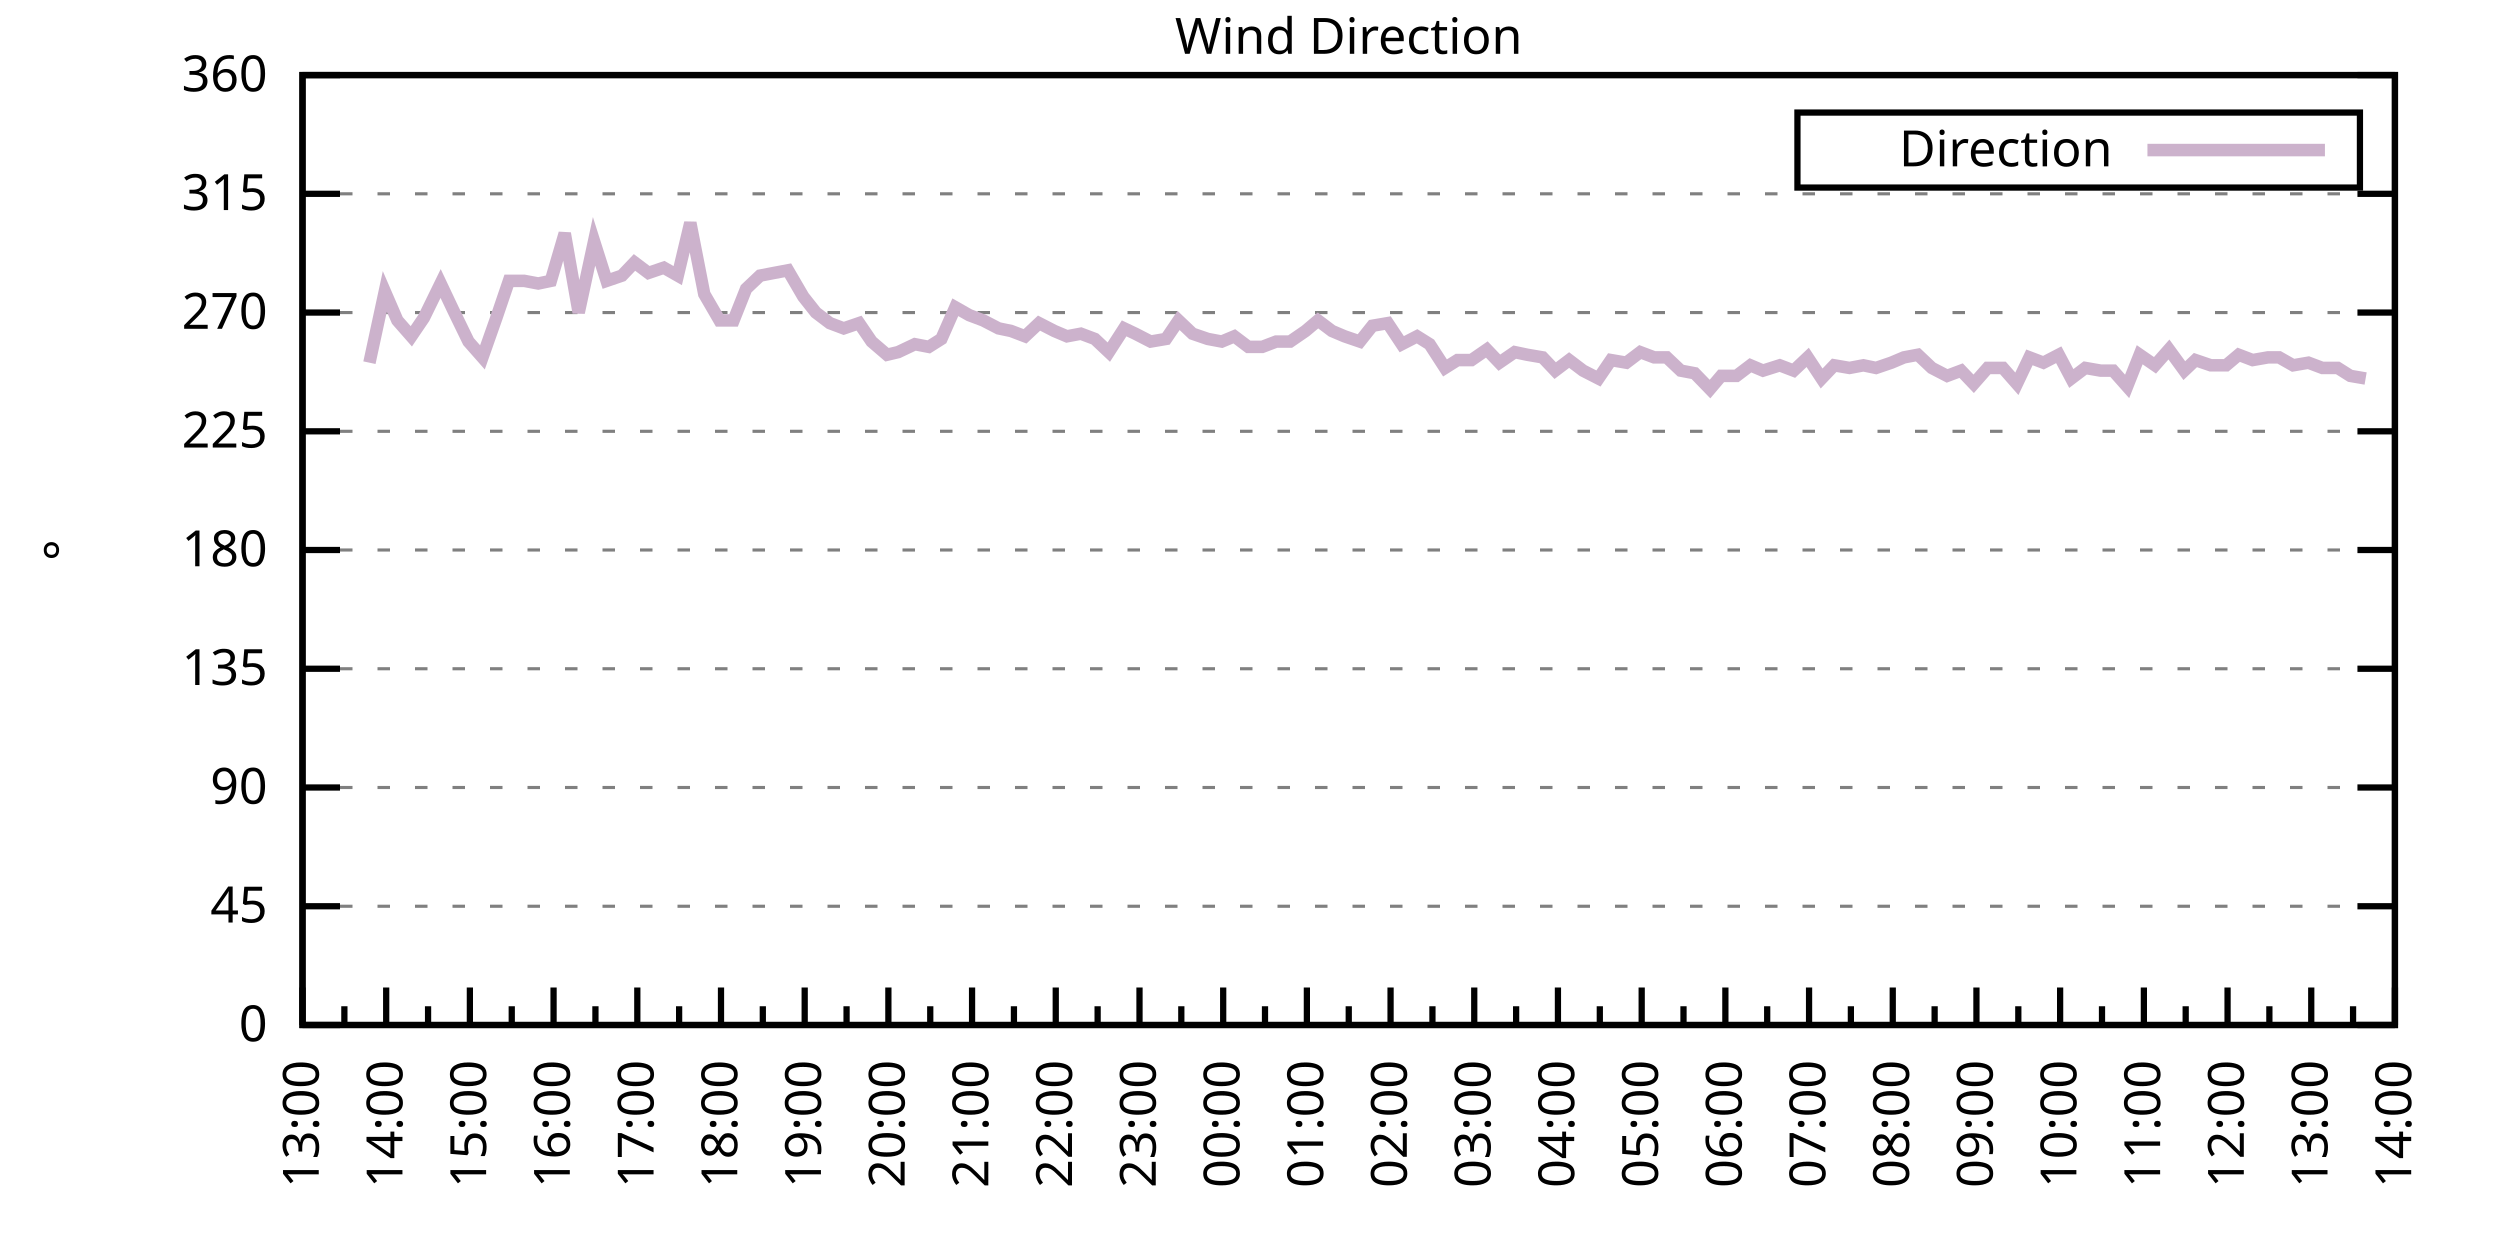
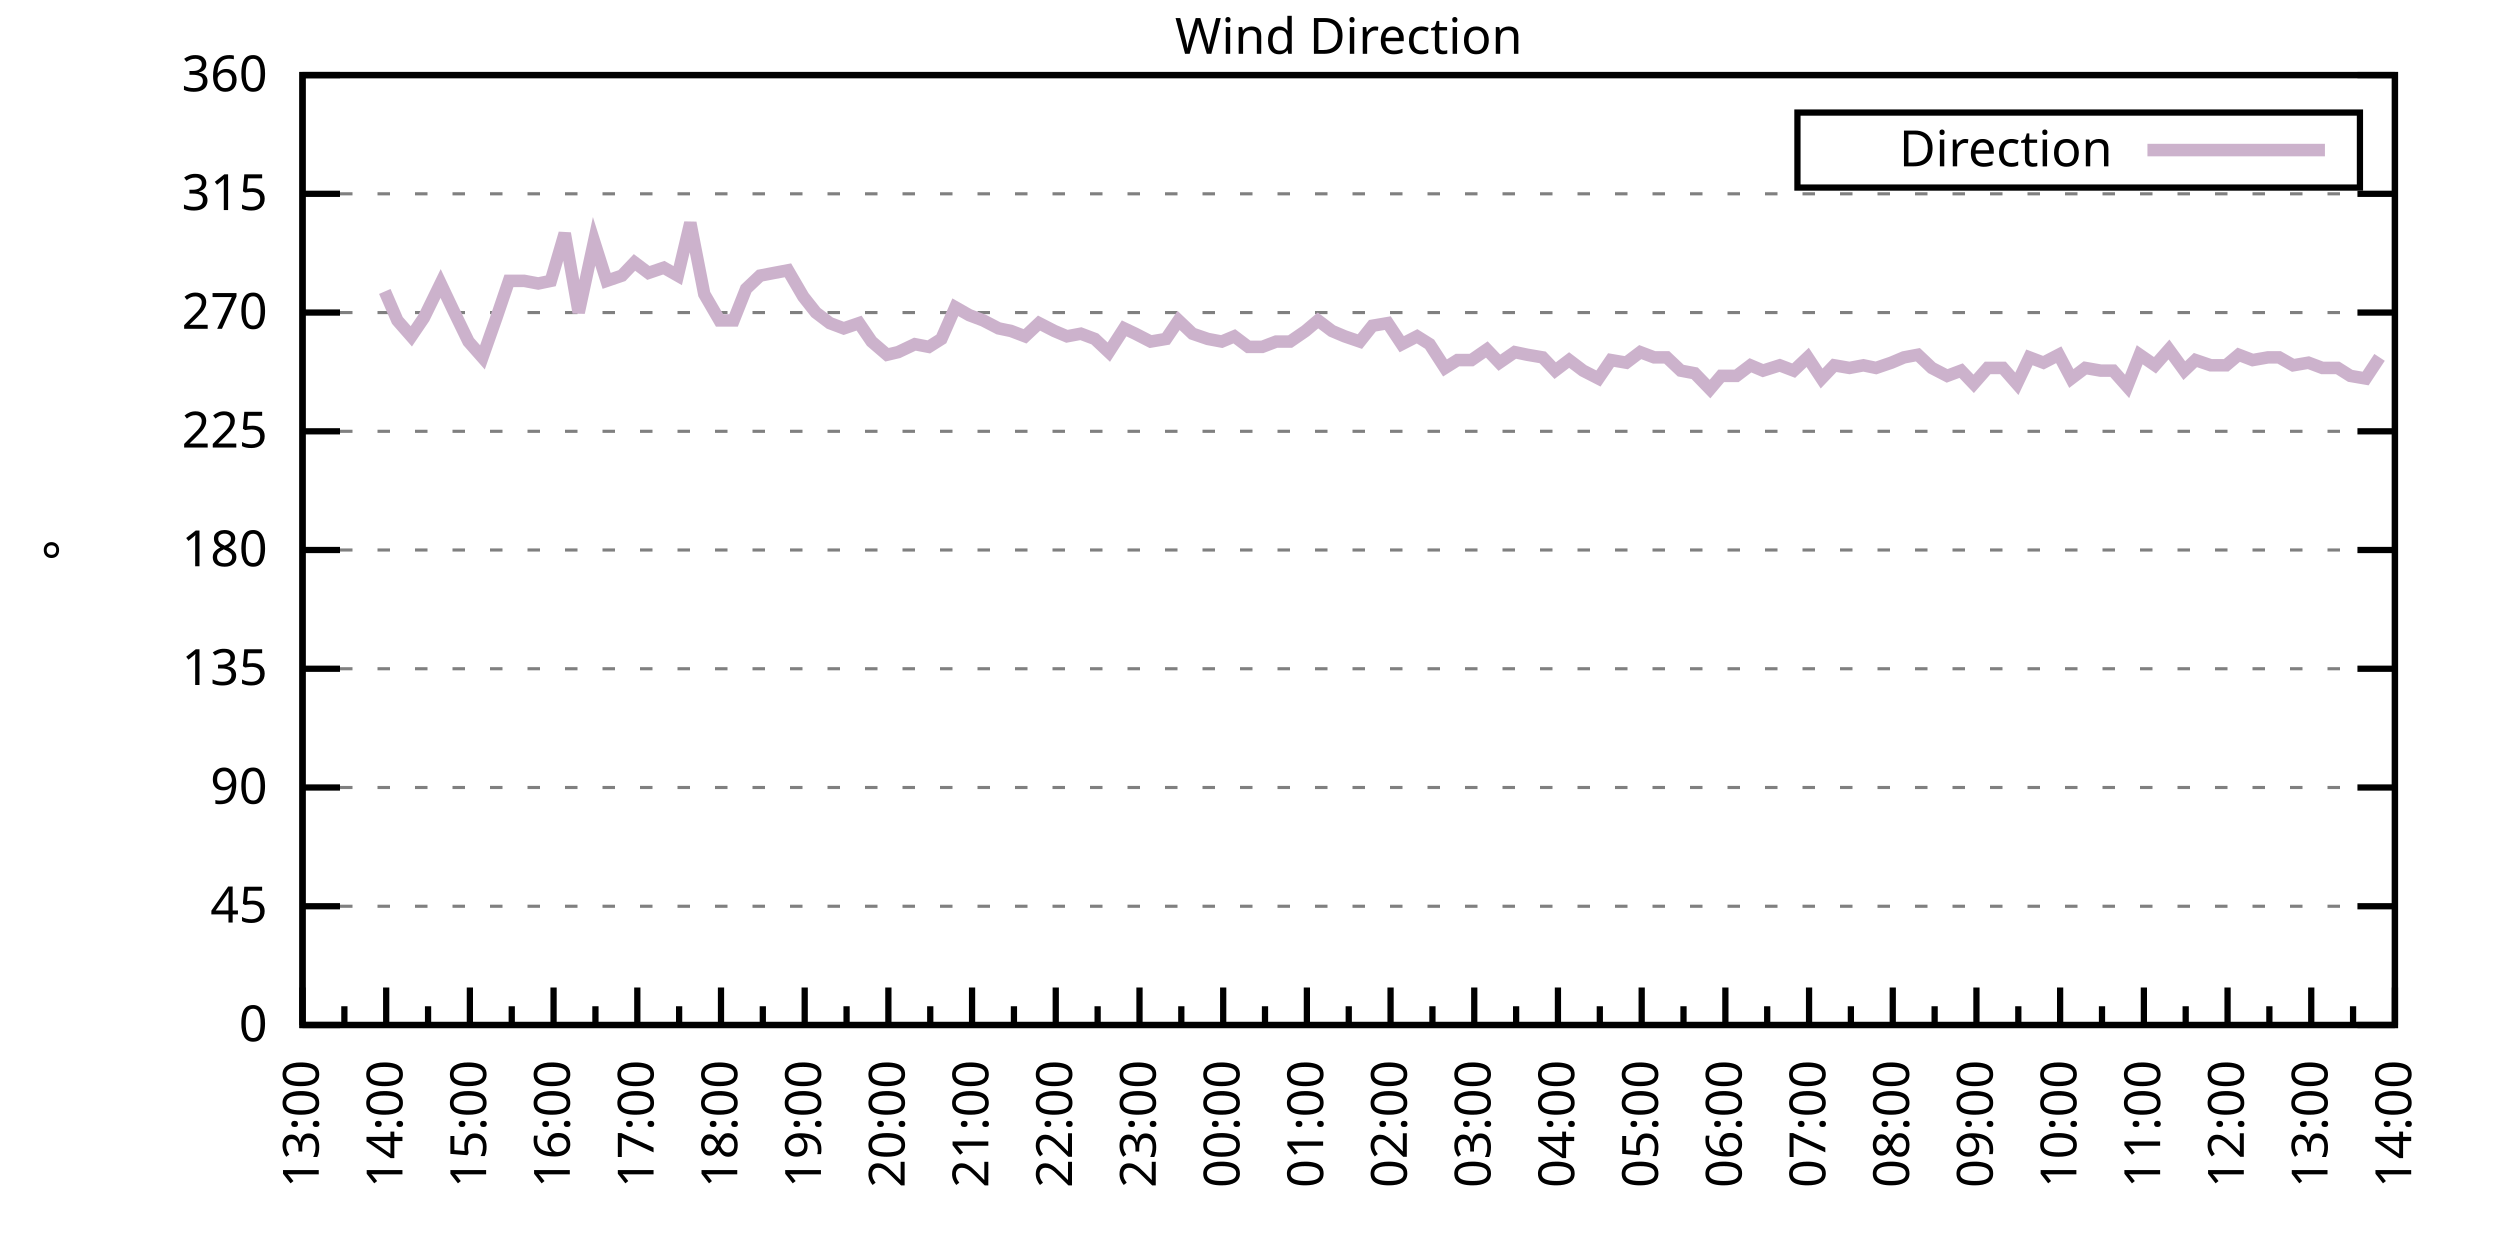
<svg xmlns="http://www.w3.org/2000/svg" xmlns:xlink="http://www.w3.org/1999/xlink" width="400" height="200" viewBox="0 0 400 200">
  <g id="gnuplot_canvas">
    <rect x="0" y="0" width="400" height="200" fill="none" />
    <defs>
      <circle id="gpDot" r="0.5" stroke-width="0.5" stroke="currentColor" />
      <path id="gpPt0" stroke-width="0.333" stroke="currentColor" d="M-1,0 h2 M0,-1 v2" />
      <path id="gpPt1" stroke-width="0.333" stroke="currentColor" d="M-1,-1 L1,1 M1,-1 L-1,1" />
      <path id="gpPt2" stroke-width="0.333" stroke="currentColor" d="M-1,0 L1,0 M0,-1 L0,1 M-1,-1 L1,1 M-1,1 L1,-1" />
      <rect id="gpPt3" stroke-width="0.333" stroke="currentColor" x="-1" y="-1" width="2" height="2" />
      <rect id="gpPt4" stroke-width="0.333" stroke="currentColor" fill="currentColor" x="-1" y="-1" width="2" height="2" />
      <circle id="gpPt5" stroke-width="0.333" stroke="currentColor" cx="0" cy="0" r="1" />
      <use xlink:href="#gpPt5" id="gpPt6" fill="currentColor" stroke="none" />
      <path id="gpPt7" stroke-width="0.333" stroke="currentColor" d="M0,-1.33 L-1.33,0.67 L1.33,0.67 z" />
      <use xlink:href="#gpPt7" id="gpPt8" fill="currentColor" stroke="none" />
      <use xlink:href="#gpPt7" id="gpPt9" stroke="currentColor" transform="rotate(180)" />
      <use xlink:href="#gpPt9" id="gpPt10" fill="currentColor" stroke="none" />
      <use xlink:href="#gpPt3" id="gpPt11" stroke="currentColor" transform="rotate(45)" />
      <use xlink:href="#gpPt11" id="gpPt12" fill="currentColor" stroke="none" />
      <path id="gpPt13" stroke-width="0.333" stroke="currentColor" d="M0,1.330 L1.265,0.411 L0.782,-1.067 L-0.782,-1.076 L-1.265,0.411 z" />
      <use xlink:href="#gpPt13" id="gpPt14" fill="currentColor" stroke="none" />
      <filter id="textbox" filterUnits="objectBoundingBox" x="0" y="0" height="1" width="1">
        <feFlood flood-color="white" flood-opacity="1" result="bgnd" />
        <feComposite in="SourceGraphic" in2="bgnd" operator="atop" />
      </filter>
      <filter id="greybox" filterUnits="objectBoundingBox" x="0" y="0" height="1" width="1">
        <feFlood flood-color="lightgrey" flood-opacity="1" result="grey" />
        <feComposite in="SourceGraphic" in2="grey" operator="atop" />
      </filter>
    </defs>
    <g fill="none" color="white" stroke="currentColor" stroke-width="1.00" stroke-linecap="butt" stroke-linejoin="miter">
</g>
    <g fill="none" color="black" stroke="currentColor" stroke-width="1.00" stroke-linecap="butt" stroke-linejoin="miter">
      <g stroke="none" shape-rendering="crispEdges">
        <polygon fill="rgb(255, 255, 255)" points="48.40,164.00 383.18,164.00 383.18,12.02 48.40,12.02 " />
      </g>
    </g>
    <g fill="none" color="black" stroke="currentColor" stroke-width="1.00" stroke-linecap="butt" stroke-linejoin="miter">
</g>
    <g fill="none" color="black" stroke="black" stroke-width="0.50" stroke-linecap="butt" stroke-linejoin="miter">
</g>
    <g fill="none" color="gray" stroke="currentColor" stroke-width="0.50" stroke-linecap="butt" stroke-linejoin="miter">
      <path stroke="gray" stroke-dasharray="2,4" class="gridline" d="M48.40,164.00 L383.19,164.00  " />
    </g>
    <g fill="none" color="gray" stroke="gray" stroke-width="1.00" stroke-linecap="butt" stroke-linejoin="miter">
</g>
    <g fill="none" color="black" stroke="currentColor" stroke-width="1.00" stroke-linecap="butt" stroke-linejoin="miter">
      <path stroke="black" d="M48.40,164.00 L54.40,164.00 M383.19,164.00 L377.19,164.00  " />
      <g transform="translate(42.80,166.60)" stroke="none" fill="black" font-family="Sans" font-size="8.00" text-anchor="end">
        <text>
          <tspan font-family="Sans"> 0</tspan>
        </text>
      </g>
    </g>
    <g fill="none" color="black" stroke="currentColor" stroke-width="1.00" stroke-linecap="butt" stroke-linejoin="miter">
</g>
    <g fill="none" color="black" stroke="black" stroke-width="0.50" stroke-linecap="butt" stroke-linejoin="miter">
</g>
    <g fill="none" color="gray" stroke="currentColor" stroke-width="0.50" stroke-linecap="butt" stroke-linejoin="miter">
      <path stroke="gray" stroke-dasharray="2,4" class="gridline" d="M48.40,145.00 L383.19,145.00  " />
    </g>
    <g fill="none" color="gray" stroke="gray" stroke-width="1.00" stroke-linecap="butt" stroke-linejoin="miter">
</g>
    <g fill="none" color="black" stroke="currentColor" stroke-width="1.00" stroke-linecap="butt" stroke-linejoin="miter">
      <path stroke="black" d="M48.40,145.00 L54.40,145.00 M383.19,145.00 L377.19,145.00  " />
      <g transform="translate(42.80,147.60)" stroke="none" fill="black" font-family="Sans" font-size="8.00" text-anchor="end">
        <text>
          <tspan font-family="Sans"> 45</tspan>
        </text>
      </g>
    </g>
    <g fill="none" color="black" stroke="currentColor" stroke-width="1.00" stroke-linecap="butt" stroke-linejoin="miter">
</g>
    <g fill="none" color="black" stroke="black" stroke-width="0.50" stroke-linecap="butt" stroke-linejoin="miter">
</g>
    <g fill="none" color="gray" stroke="currentColor" stroke-width="0.50" stroke-linecap="butt" stroke-linejoin="miter">
      <path stroke="gray" stroke-dasharray="2,4" class="gridline" d="M48.40,126.00 L383.19,126.00  " />
    </g>
    <g fill="none" color="gray" stroke="gray" stroke-width="1.00" stroke-linecap="butt" stroke-linejoin="miter">
</g>
    <g fill="none" color="black" stroke="currentColor" stroke-width="1.00" stroke-linecap="butt" stroke-linejoin="miter">
      <path stroke="black" d="M48.40,126.00 L54.40,126.00 M383.19,126.00 L377.19,126.00  " />
      <g transform="translate(42.80,128.60)" stroke="none" fill="black" font-family="Sans" font-size="8.00" text-anchor="end">
        <text>
          <tspan font-family="Sans"> 90</tspan>
        </text>
      </g>
    </g>
    <g fill="none" color="black" stroke="currentColor" stroke-width="1.00" stroke-linecap="butt" stroke-linejoin="miter">
</g>
    <g fill="none" color="black" stroke="black" stroke-width="0.50" stroke-linecap="butt" stroke-linejoin="miter">
</g>
    <g fill="none" color="gray" stroke="currentColor" stroke-width="0.50" stroke-linecap="butt" stroke-linejoin="miter">
      <path stroke="gray" stroke-dasharray="2,4" class="gridline" d="M48.40,107.00 L383.19,107.00  " />
    </g>
    <g fill="none" color="gray" stroke="gray" stroke-width="1.00" stroke-linecap="butt" stroke-linejoin="miter">
</g>
    <g fill="none" color="black" stroke="currentColor" stroke-width="1.00" stroke-linecap="butt" stroke-linejoin="miter">
      <path stroke="black" d="M48.40,107.00 L54.40,107.00 M383.19,107.00 L377.19,107.00  " />
      <g transform="translate(42.80,109.60)" stroke="none" fill="black" font-family="Sans" font-size="8.00" text-anchor="end">
        <text>
          <tspan font-family="Sans"> 135</tspan>
        </text>
      </g>
    </g>
    <g fill="none" color="black" stroke="currentColor" stroke-width="1.00" stroke-linecap="butt" stroke-linejoin="miter">
</g>
    <g fill="none" color="black" stroke="black" stroke-width="0.50" stroke-linecap="butt" stroke-linejoin="miter">
</g>
    <g fill="none" color="gray" stroke="currentColor" stroke-width="0.50" stroke-linecap="butt" stroke-linejoin="miter">
      <path stroke="gray" stroke-dasharray="2,4" class="gridline" d="M48.40,88.00 L383.19,88.00  " />
    </g>
    <g fill="none" color="gray" stroke="gray" stroke-width="1.00" stroke-linecap="butt" stroke-linejoin="miter">
</g>
    <g fill="none" color="black" stroke="currentColor" stroke-width="1.00" stroke-linecap="butt" stroke-linejoin="miter">
      <path stroke="black" d="M48.40,88.00 L54.40,88.00 M383.19,88.00 L377.19,88.00  " />
      <g transform="translate(42.80,90.60)" stroke="none" fill="black" font-family="Sans" font-size="8.00" text-anchor="end">
        <text>
          <tspan font-family="Sans"> 180</tspan>
        </text>
      </g>
    </g>
    <g fill="none" color="black" stroke="currentColor" stroke-width="1.00" stroke-linecap="butt" stroke-linejoin="miter">
</g>
    <g fill="none" color="black" stroke="black" stroke-width="0.50" stroke-linecap="butt" stroke-linejoin="miter">
</g>
    <g fill="none" color="gray" stroke="currentColor" stroke-width="0.50" stroke-linecap="butt" stroke-linejoin="miter">
      <path stroke="gray" stroke-dasharray="2,4" class="gridline" d="M48.40,69.01 L383.19,69.01  " />
    </g>
    <g fill="none" color="gray" stroke="gray" stroke-width="1.00" stroke-linecap="butt" stroke-linejoin="miter">
</g>
    <g fill="none" color="black" stroke="currentColor" stroke-width="1.00" stroke-linecap="butt" stroke-linejoin="miter">
      <path stroke="black" d="M48.40,69.01 L54.40,69.01 M383.19,69.01 L377.19,69.01  " />
      <g transform="translate(42.80,71.61)" stroke="none" fill="black" font-family="Sans" font-size="8.00" text-anchor="end">
        <text>
          <tspan font-family="Sans"> 225</tspan>
        </text>
      </g>
    </g>
    <g fill="none" color="black" stroke="currentColor" stroke-width="1.00" stroke-linecap="butt" stroke-linejoin="miter">
</g>
    <g fill="none" color="black" stroke="black" stroke-width="0.50" stroke-linecap="butt" stroke-linejoin="miter">
</g>
    <g fill="none" color="gray" stroke="currentColor" stroke-width="0.50" stroke-linecap="butt" stroke-linejoin="miter">
      <path stroke="gray" stroke-dasharray="2,4" class="gridline" d="M48.40,50.01 L383.19,50.01  " />
    </g>
    <g fill="none" color="gray" stroke="gray" stroke-width="1.00" stroke-linecap="butt" stroke-linejoin="miter">
</g>
    <g fill="none" color="black" stroke="currentColor" stroke-width="1.00" stroke-linecap="butt" stroke-linejoin="miter">
      <path stroke="black" d="M48.40,50.01 L54.40,50.01 M383.19,50.01 L377.19,50.01  " />
      <g transform="translate(42.80,52.61)" stroke="none" fill="black" font-family="Sans" font-size="8.00" text-anchor="end">
        <text>
          <tspan font-family="Sans"> 270</tspan>
        </text>
      </g>
    </g>
    <g fill="none" color="black" stroke="currentColor" stroke-width="1.00" stroke-linecap="butt" stroke-linejoin="miter">
</g>
    <g fill="none" color="black" stroke="black" stroke-width="0.50" stroke-linecap="butt" stroke-linejoin="miter">
</g>
    <g fill="none" color="gray" stroke="currentColor" stroke-width="0.50" stroke-linecap="butt" stroke-linejoin="miter">
      <path stroke="gray" stroke-dasharray="2,4" class="gridline" d="M48.40,31.01 L383.19,31.01  " />
    </g>
    <g fill="none" color="gray" stroke="gray" stroke-width="1.00" stroke-linecap="butt" stroke-linejoin="miter">
</g>
    <g fill="none" color="black" stroke="currentColor" stroke-width="1.00" stroke-linecap="butt" stroke-linejoin="miter">
      <path stroke="black" d="M48.40,31.01 L54.40,31.01 M383.19,31.01 L377.19,31.01  " />
      <g transform="translate(42.80,33.61)" stroke="none" fill="black" font-family="Sans" font-size="8.00" text-anchor="end">
        <text>
          <tspan font-family="Sans"> 315</tspan>
        </text>
      </g>
    </g>
    <g fill="none" color="black" stroke="currentColor" stroke-width="1.00" stroke-linecap="butt" stroke-linejoin="miter">
</g>
    <g fill="none" color="black" stroke="black" stroke-width="0.50" stroke-linecap="butt" stroke-linejoin="miter">
</g>
    <g fill="none" color="gray" stroke="currentColor" stroke-width="0.50" stroke-linecap="butt" stroke-linejoin="miter">
      <path stroke="gray" stroke-dasharray="2,4" class="gridline" d="M48.40,12.01 L383.19,12.01  " />
    </g>
    <g fill="none" color="gray" stroke="gray" stroke-width="1.00" stroke-linecap="butt" stroke-linejoin="miter">
</g>
    <g fill="none" color="black" stroke="currentColor" stroke-width="1.00" stroke-linecap="butt" stroke-linejoin="miter">
      <path stroke="black" d="M48.40,12.01 L54.40,12.01 M383.19,12.01 L377.19,12.01  " />
      <g transform="translate(42.80,14.61)" stroke="none" fill="black" font-family="Sans" font-size="8.00" text-anchor="end">
        <text>
          <tspan font-family="Sans"> 360</tspan>
        </text>
      </g>
    </g>
    <g fill="none" color="black" stroke="currentColor" stroke-width="1.00" stroke-linecap="butt" stroke-linejoin="miter">
      <path stroke="black" d="M48.40,164.00 L48.40,158.00  " />
      <g transform="translate(51.00,169.60) rotate(270)" stroke="none" fill="black" font-family="Sans" font-size="8.00" text-anchor="end">
        <text>
          <tspan font-family="Sans">13:00</tspan>
        </text>
      </g>
    </g>
    <g fill="none" color="black" stroke="currentColor" stroke-width="1.00" stroke-linecap="butt" stroke-linejoin="miter">
      <path stroke="black" d="M55.10,164.00 L55.10,161.00 M61.79,164.00 L61.79,158.00  " />
      <g transform="translate(64.39,169.60) rotate(270)" stroke="none" fill="black" font-family="Sans" font-size="8.00" text-anchor="end">
        <text>
          <tspan font-family="Sans">14:00</tspan>
        </text>
      </g>
    </g>
    <g fill="none" color="black" stroke="currentColor" stroke-width="1.00" stroke-linecap="butt" stroke-linejoin="miter">
      <path stroke="black" d="M68.49,164.00 L68.49,161.00 M75.18,164.00 L75.18,158.00  " />
      <g transform="translate(77.78,169.60) rotate(270)" stroke="none" fill="black" font-family="Sans" font-size="8.00" text-anchor="end">
        <text>
          <tspan font-family="Sans">15:00</tspan>
        </text>
      </g>
    </g>
    <g fill="none" color="black" stroke="currentColor" stroke-width="1.00" stroke-linecap="butt" stroke-linejoin="miter">
      <path stroke="black" d="M81.88,164.00 L81.88,161.00 M88.57,164.00 L88.57,158.00  " />
      <g transform="translate(91.17,169.60) rotate(270)" stroke="none" fill="black" font-family="Sans" font-size="8.00" text-anchor="end">
        <text>
          <tspan font-family="Sans">16:00</tspan>
        </text>
      </g>
    </g>
    <g fill="none" color="black" stroke="currentColor" stroke-width="1.00" stroke-linecap="butt" stroke-linejoin="miter">
      <path stroke="black" d="M95.27,164.00 L95.27,161.00 M101.97,164.00 L101.97,158.00  " />
      <g transform="translate(104.57,169.60) rotate(270)" stroke="none" fill="black" font-family="Sans" font-size="8.00" text-anchor="end">
        <text>
          <tspan font-family="Sans">17:00</tspan>
        </text>
      </g>
    </g>
    <g fill="none" color="black" stroke="currentColor" stroke-width="1.00" stroke-linecap="butt" stroke-linejoin="miter">
      <path stroke="black" d="M108.66,164.00 L108.66,161.00 M115.36,164.00 L115.36,158.00  " />
      <g transform="translate(117.96,169.60) rotate(270)" stroke="none" fill="black" font-family="Sans" font-size="8.00" text-anchor="end">
        <text>
          <tspan font-family="Sans">18:00</tspan>
        </text>
      </g>
    </g>
    <g fill="none" color="black" stroke="currentColor" stroke-width="1.00" stroke-linecap="butt" stroke-linejoin="miter">
      <path stroke="black" d="M122.05,164.00 L122.05,161.00 M128.75,164.00 L128.75,158.00  " />
      <g transform="translate(131.35,169.60) rotate(270)" stroke="none" fill="black" font-family="Sans" font-size="8.00" text-anchor="end">
        <text>
          <tspan font-family="Sans">19:00</tspan>
        </text>
      </g>
    </g>
    <g fill="none" color="black" stroke="currentColor" stroke-width="1.00" stroke-linecap="butt" stroke-linejoin="miter">
      <path stroke="black" d="M135.45,164.00 L135.45,161.00 M142.14,164.00 L142.14,158.00  " />
      <g transform="translate(144.74,169.60) rotate(270)" stroke="none" fill="black" font-family="Sans" font-size="8.00" text-anchor="end">
        <text>
          <tspan font-family="Sans">20:00</tspan>
        </text>
      </g>
    </g>
    <g fill="none" color="black" stroke="currentColor" stroke-width="1.00" stroke-linecap="butt" stroke-linejoin="miter">
      <path stroke="black" d="M148.84,164.00 L148.84,161.00 M155.53,164.00 L155.53,158.00  " />
      <g transform="translate(158.13,169.60) rotate(270)" stroke="none" fill="black" font-family="Sans" font-size="8.00" text-anchor="end">
        <text>
          <tspan font-family="Sans">21:00</tspan>
        </text>
      </g>
    </g>
    <g fill="none" color="black" stroke="currentColor" stroke-width="1.00" stroke-linecap="butt" stroke-linejoin="miter">
      <path stroke="black" d="M162.23,164.00 L162.23,161.00 M168.92,164.00 L168.92,158.00  " />
      <g transform="translate(171.52,169.60) rotate(270)" stroke="none" fill="black" font-family="Sans" font-size="8.00" text-anchor="end">
        <text>
          <tspan font-family="Sans">22:00</tspan>
        </text>
      </g>
    </g>
    <g fill="none" color="black" stroke="currentColor" stroke-width="1.00" stroke-linecap="butt" stroke-linejoin="miter">
      <path stroke="black" d="M175.62,164.00 L175.62,161.00 M182.32,164.00 L182.32,158.00  " />
      <g transform="translate(184.92,169.60) rotate(270)" stroke="none" fill="black" font-family="Sans" font-size="8.00" text-anchor="end">
        <text>
          <tspan font-family="Sans">23:00</tspan>
        </text>
      </g>
    </g>
    <g fill="none" color="black" stroke="currentColor" stroke-width="1.00" stroke-linecap="butt" stroke-linejoin="miter">
      <path stroke="black" d="M189.01,164.00 L189.01,161.00 M195.71,164.00 L195.71,158.00  " />
      <g transform="translate(198.31,169.60) rotate(270)" stroke="none" fill="black" font-family="Sans" font-size="8.00" text-anchor="end">
        <text>
          <tspan font-family="Sans">00:00</tspan>
        </text>
      </g>
    </g>
    <g fill="none" color="black" stroke="currentColor" stroke-width="1.00" stroke-linecap="butt" stroke-linejoin="miter">
      <path stroke="black" d="M202.40,164.00 L202.40,161.00 M209.10,164.00 L209.10,158.00  " />
      <g transform="translate(211.70,169.60) rotate(270)" stroke="none" fill="black" font-family="Sans" font-size="8.00" text-anchor="end">
        <text>
          <tspan font-family="Sans">01:00</tspan>
        </text>
      </g>
    </g>
    <g fill="none" color="black" stroke="currentColor" stroke-width="1.00" stroke-linecap="butt" stroke-linejoin="miter">
      <path stroke="black" d="M215.80,164.00 L215.80,161.00 M222.49,164.00 L222.49,158.00  " />
      <g transform="translate(225.09,169.60) rotate(270)" stroke="none" fill="black" font-family="Sans" font-size="8.00" text-anchor="end">
        <text>
          <tspan font-family="Sans">02:00</tspan>
        </text>
      </g>
    </g>
    <g fill="none" color="black" stroke="currentColor" stroke-width="1.00" stroke-linecap="butt" stroke-linejoin="miter">
      <path stroke="black" d="M229.19,164.00 L229.19,161.00 M235.88,164.00 L235.88,158.00  " />
      <g transform="translate(238.48,169.60) rotate(270)" stroke="none" fill="black" font-family="Sans" font-size="8.00" text-anchor="end">
        <text>
          <tspan font-family="Sans">03:00</tspan>
        </text>
      </g>
    </g>
    <g fill="none" color="black" stroke="currentColor" stroke-width="1.00" stroke-linecap="butt" stroke-linejoin="miter">
      <path stroke="black" d="M242.58,164.00 L242.58,161.00 M249.27,164.00 L249.27,158.00  " />
      <g transform="translate(251.87,169.60) rotate(270)" stroke="none" fill="black" font-family="Sans" font-size="8.00" text-anchor="end">
        <text>
          <tspan font-family="Sans">04:00</tspan>
        </text>
      </g>
    </g>
    <g fill="none" color="black" stroke="currentColor" stroke-width="1.00" stroke-linecap="butt" stroke-linejoin="miter">
      <path stroke="black" d="M255.97,164.00 L255.97,161.00 M262.67,164.00 L262.67,158.00  " />
      <g transform="translate(265.27,169.60) rotate(270)" stroke="none" fill="black" font-family="Sans" font-size="8.00" text-anchor="end">
        <text>
          <tspan font-family="Sans">05:00</tspan>
        </text>
      </g>
    </g>
    <g fill="none" color="black" stroke="currentColor" stroke-width="1.00" stroke-linecap="butt" stroke-linejoin="miter">
      <path stroke="black" d="M269.36,164.00 L269.36,161.00 M276.06,164.00 L276.06,158.00  " />
      <g transform="translate(278.66,169.60) rotate(270)" stroke="none" fill="black" font-family="Sans" font-size="8.00" text-anchor="end">
        <text>
          <tspan font-family="Sans">06:00</tspan>
        </text>
      </g>
    </g>
    <g fill="none" color="black" stroke="currentColor" stroke-width="1.00" stroke-linecap="butt" stroke-linejoin="miter">
      <path stroke="black" d="M282.75,164.00 L282.75,161.00 M289.45,164.00 L289.45,158.00  " />
      <g transform="translate(292.05,169.60) rotate(270)" stroke="none" fill="black" font-family="Sans" font-size="8.00" text-anchor="end">
        <text>
          <tspan font-family="Sans">07:00</tspan>
        </text>
      </g>
    </g>
    <g fill="none" color="black" stroke="currentColor" stroke-width="1.00" stroke-linecap="butt" stroke-linejoin="miter">
      <path stroke="black" d="M296.14,164.00 L296.14,161.00 M302.84,164.00 L302.84,158.00  " />
      <g transform="translate(305.44,169.60) rotate(270)" stroke="none" fill="black" font-family="Sans" font-size="8.00" text-anchor="end">
        <text>
          <tspan font-family="Sans">08:00</tspan>
        </text>
      </g>
    </g>
    <g fill="none" color="black" stroke="currentColor" stroke-width="1.00" stroke-linecap="butt" stroke-linejoin="miter">
      <path stroke="black" d="M309.54,164.00 L309.54,161.00 M316.23,164.00 L316.23,158.00  " />
      <g transform="translate(318.83,169.60) rotate(270)" stroke="none" fill="black" font-family="Sans" font-size="8.00" text-anchor="end">
        <text>
          <tspan font-family="Sans">09:00</tspan>
        </text>
      </g>
    </g>
    <g fill="none" color="black" stroke="currentColor" stroke-width="1.00" stroke-linecap="butt" stroke-linejoin="miter">
      <path stroke="black" d="M322.93,164.00 L322.93,161.00 M329.62,164.00 L329.62,158.00  " />
      <g transform="translate(332.22,169.60) rotate(270)" stroke="none" fill="black" font-family="Sans" font-size="8.00" text-anchor="end">
        <text>
          <tspan font-family="Sans">10:00</tspan>
        </text>
      </g>
    </g>
    <g fill="none" color="black" stroke="currentColor" stroke-width="1.00" stroke-linecap="butt" stroke-linejoin="miter">
      <path stroke="black" d="M336.32,164.00 L336.32,161.00 M343.02,164.00 L343.02,158.00  " />
      <g transform="translate(345.62,169.60) rotate(270)" stroke="none" fill="black" font-family="Sans" font-size="8.00" text-anchor="end">
        <text>
          <tspan font-family="Sans">11:00</tspan>
        </text>
      </g>
    </g>
    <g fill="none" color="black" stroke="currentColor" stroke-width="1.00" stroke-linecap="butt" stroke-linejoin="miter">
      <path stroke="black" d="M349.71,164.00 L349.71,161.00 M356.41,164.00 L356.41,158.00  " />
      <g transform="translate(359.01,169.60) rotate(270)" stroke="none" fill="black" font-family="Sans" font-size="8.00" text-anchor="end">
        <text>
          <tspan font-family="Sans">12:00</tspan>
        </text>
      </g>
    </g>
    <g fill="none" color="black" stroke="currentColor" stroke-width="1.00" stroke-linecap="butt" stroke-linejoin="miter">
      <path stroke="black" d="M363.10,164.00 L363.10,161.00 M369.80,164.00 L369.80,158.00  " />
      <g transform="translate(372.40,169.60) rotate(270)" stroke="none" fill="black" font-family="Sans" font-size="8.00" text-anchor="end">
        <text>
          <tspan font-family="Sans">13:00</tspan>
        </text>
      </g>
    </g>
    <g fill="none" color="black" stroke="currentColor" stroke-width="1.00" stroke-linecap="butt" stroke-linejoin="miter">
      <path stroke="black" d="M376.49,164.00 L376.49,161.00 M383.19,164.00 L383.19,158.00  " />
      <g transform="translate(385.79,169.60) rotate(270)" stroke="none" fill="black" font-family="Sans" font-size="8.00" text-anchor="end">
        <text>
          <tspan font-family="Sans">14:00</tspan>
        </text>
      </g>
    </g>
    <g fill="none" color="black" stroke="currentColor" stroke-width="1.00" stroke-linecap="butt" stroke-linejoin="miter">
</g>
    <g fill="none" color="black" stroke="currentColor" stroke-width="1.00" stroke-linecap="butt" stroke-linejoin="miter">
      <path stroke="black" d="M48.40,12.01 L48.40,164.00 L383.19,164.00 L383.19,12.01 L48.40,12.01 Z  " />
    </g>
    <g fill="none" color="black" stroke="currentColor" stroke-width="1.00" stroke-linecap="butt" stroke-linejoin="miter">
      <g transform="translate(12.80,88.01) rotate(270)" stroke="none" fill="black" font-family="Sans" font-size="8.00" text-anchor="middle">
        <text>
          <tspan font-family="Sans">°</tspan>
        </text>
      </g>
    </g>
    <g fill="none" color="black" stroke="currentColor" stroke-width="1.00" stroke-linecap="butt" stroke-linejoin="miter">
</g>
    <g fill="none" color="black" stroke="currentColor" stroke-width="1.00" stroke-linecap="butt" stroke-linejoin="miter">
      <path stroke="black" d="M287.59,30.01 L287.59,18.01 L377.59,18.01 L377.59,30.01 L287.59,30.01 Z  " />
    </g>
    <g id="Wind_direction_plot_1">
      <g fill="none" color="white" stroke="black" stroke-width="2.00" stroke-linecap="butt" stroke-linejoin="miter">
</g>
      <g fill="none" color="black" stroke="currentColor" stroke-width="2.00" stroke-linecap="butt" stroke-linejoin="miter">
        <g transform="translate(337.99,26.61)" stroke="none" fill="black" font-family="Sans" font-size="8.00" text-anchor="end">
          <text>
            <tspan font-family="Sans">Direction</tspan>
          </text>
        </g>
      </g>
      <g fill="none" color="black" stroke="currentColor" stroke-width="2.00" stroke-linecap="butt" stroke-linejoin="miter">
-         <path stroke="rgb(204, 178, 204)" d="M343.59,24.01 L371.99,24.01 M59.11,58.03 L61.57,46.63 L63.58,51.27 L65.81,53.81 L67.82,50.85 L70.50,45.36   L72.50,49.59 L74.96,54.65 L77.19,57.18 L79.42,50.85 L81.43,44.94 L83.89,44.94 L86.12,45.36 L88.13,44.94   L90.36,37.34 L92.59,50.01 L95.05,38.61 L97.06,44.94 L99.51,44.10 L101.52,41.99 L103.75,43.67 L106.21,42.83   L108.44,44.10 L110.45,35.65 L112.68,47.05 L115.13,51.27 L117.37,51.27 L119.38,46.21 L121.61,44.10 L123.84,43.67   L126.07,43.25 L128.53,47.47 L130.54,50.01 L132.77,51.70 L135.00,52.54 L137.45,51.70 L139.46,54.65 L141.92,56.76   L143.70,56.34 L146.38,55.07 L148.61,55.50 L150.62,54.23 L152.85,49.16 L155.09,50.43 L157.32,51.27 L159.77,52.54   L161.78,52.96 L164.01,53.81 L166.25,51.70 L168.70,52.96 L170.71,53.81 L172.94,53.39 L175.17,54.23 L177.41,56.34   L179.86,52.54 L181.65,53.39 L184.10,54.65 L186.56,54.23 L188.57,51.27 L190.80,53.39 L193.25,54.23 L195.48,54.65   L197.49,53.81 L199.73,55.50 L201.96,55.50 L204.19,54.65 L206.42,54.65 L208.88,52.96 L210.88,51.27 L213.12,52.96   L215.13,53.81 L217.58,54.65 L219.59,52.12 L222.04,51.70 L224.28,55.07 L226.73,53.81 L228.74,55.07 L231.20,58.87   L233.20,57.61 L235.44,57.61 L237.89,55.92 L239.90,58.03 L242.36,56.34 L244.36,56.76 L246.82,57.18 L248.83,59.30   L251.06,57.61 L253.29,59.30 L255.75,60.56 L257.76,57.61 L260.21,58.03 L262.44,56.34 L264.67,57.18 L266.68,57.18   L268.92,59.30 L271.15,59.72 L273.60,62.25 L275.39,60.14 L277.84,60.14 L280.07,58.45 L282.08,59.30 L284.76,58.45   L286.99,59.30 L289.23,57.18 L291.46,60.56 L293.47,58.45 L295.92,58.87 L298.15,58.45 L300.16,58.87 L302.62,58.03   L304.63,57.18 L306.86,56.76 L309.09,58.87 L311.54,60.14 L313.78,59.30 L315.79,61.41 L318.02,58.87 L320.47,58.87   L322.70,61.41 L324.71,57.18 L326.95,58.03 L329.40,56.76 L331.41,60.56 L333.64,58.87 L336.10,59.30 L338.10,59.30   L340.34,61.83 L342.35,56.76 L344.80,58.45 L347.03,55.92 L349.49,59.30 L351.27,57.61 L353.73,58.45 L356.18,58.45   L358.19,56.76 L360.42,57.61 L362.88,57.18 L364.66,57.18 L366.90,58.45 L369.35,58.03 L371.58,58.87 L374.04,58.87   L376.05,60.14 L378.50,60.56  " />
+         <path stroke="rgb(204, 178, 204)" d="M343.59,24.01 L371.99,24.01 M61.57,46.63 L63.58,51.27 L65.81,53.81 L67.82,50.85 L70.50,45.36 L72.50,49.59   L74.96,54.65 L77.19,57.18 L79.42,50.85 L81.43,44.94 L83.89,44.94 L86.12,45.36 L88.13,44.94 L90.36,37.34   L92.59,50.01 L95.05,38.61 L97.06,44.94 L99.51,44.10 L101.52,41.99 L103.75,43.67 L106.21,42.83 L108.44,44.10   L110.45,35.65 L112.68,47.05 L115.13,51.27 L117.37,51.27 L119.38,46.21 L121.61,44.10 L123.84,43.67 L126.07,43.25   L128.53,47.47 L130.54,50.01 L132.77,51.70 L135.00,52.54 L137.45,51.70 L139.46,54.65 L141.92,56.76 L143.70,56.34   L146.38,55.07 L148.61,55.50 L150.62,54.23 L152.85,49.16 L155.09,50.43 L157.32,51.27 L159.77,52.54 L161.78,52.96   L164.01,53.81 L166.25,51.70 L168.70,52.96 L170.71,53.81 L172.94,53.39 L175.17,54.23 L177.41,56.34 L179.86,52.54   L181.65,53.39 L184.10,54.65 L186.56,54.23 L188.57,51.27 L190.80,53.39 L193.25,54.23 L195.48,54.65 L197.49,53.81   L199.73,55.50 L201.96,55.50 L204.19,54.65 L206.42,54.65 L208.88,52.96 L210.88,51.27 L213.12,52.96 L215.13,53.81   L217.58,54.65 L219.59,52.12 L222.04,51.70 L224.28,55.07 L226.73,53.81 L228.74,55.07 L231.20,58.87 L233.20,57.61   L235.44,57.61 L237.89,55.92 L239.90,58.03 L242.36,56.34 L244.36,56.76 L246.82,57.18 L248.83,59.30 L251.06,57.61   L253.29,59.30 L255.75,60.56 L257.76,57.61 L260.21,58.03 L262.44,56.34 L264.67,57.18 L266.68,57.18 L268.92,59.30   L271.15,59.72 L273.60,62.25 L275.39,60.14 L277.84,60.14 L280.07,58.45 L282.08,59.30 L284.76,58.45 L286.99,59.30   L289.23,57.18 L291.46,60.56 L293.47,58.45 L295.92,58.87 L298.15,58.45 L300.16,58.87 L302.62,58.03 L304.63,57.18   L306.86,56.76 L309.09,58.87 L311.54,60.14 L313.78,59.30 L315.79,61.41 L318.02,58.87 L320.47,58.87 L322.70,61.41   L324.71,57.18 L326.95,58.03 L329.40,56.76 L331.41,60.56 L333.64,58.87 L336.10,59.30 L338.10,59.30 L340.34,61.83   L342.35,56.76 L344.80,58.45 L347.03,55.92 L349.49,59.30 L351.27,57.61 L353.73,58.45 L356.18,58.45 L358.19,56.76   L360.42,57.61 L362.88,57.18 L364.66,57.18 L366.90,58.45 L369.35,58.03 L371.58,58.87 L374.04,58.87 L376.05,60.14   L378.50,60.56 L380.73,57.18  " />
      </g>
    </g>
    <g fill="none" color="black" stroke="currentColor" stroke-width="2.00" stroke-linecap="butt" stroke-linejoin="miter">
</g>
    <g fill="none" color="black" stroke="black" stroke-width="1.00" stroke-linecap="butt" stroke-linejoin="miter">
</g>
    <g fill="none" color="black" stroke="currentColor" stroke-width="1.00" stroke-linecap="butt" stroke-linejoin="miter">
      <path stroke="black" d="M48.40,12.01 L48.40,164.00 L383.19,164.00 L383.19,12.01 L48.40,12.01 Z  " />
    </g>
    <g fill="none" color="black" stroke="currentColor" stroke-width="1.00" stroke-linecap="butt" stroke-linejoin="miter">
      <g transform="translate(215.79,8.61)" stroke="none" fill="black" font-family="Sans" font-size="8.00" text-anchor="middle">
        <text>
          <tspan font-family="Sans">Wind Direction</tspan>
        </text>
      </g>
    </g>
    <g fill="none" color="black" stroke="currentColor" stroke-width="1.00" stroke-linecap="butt" stroke-linejoin="miter">
</g>
  </g>
</svg>
